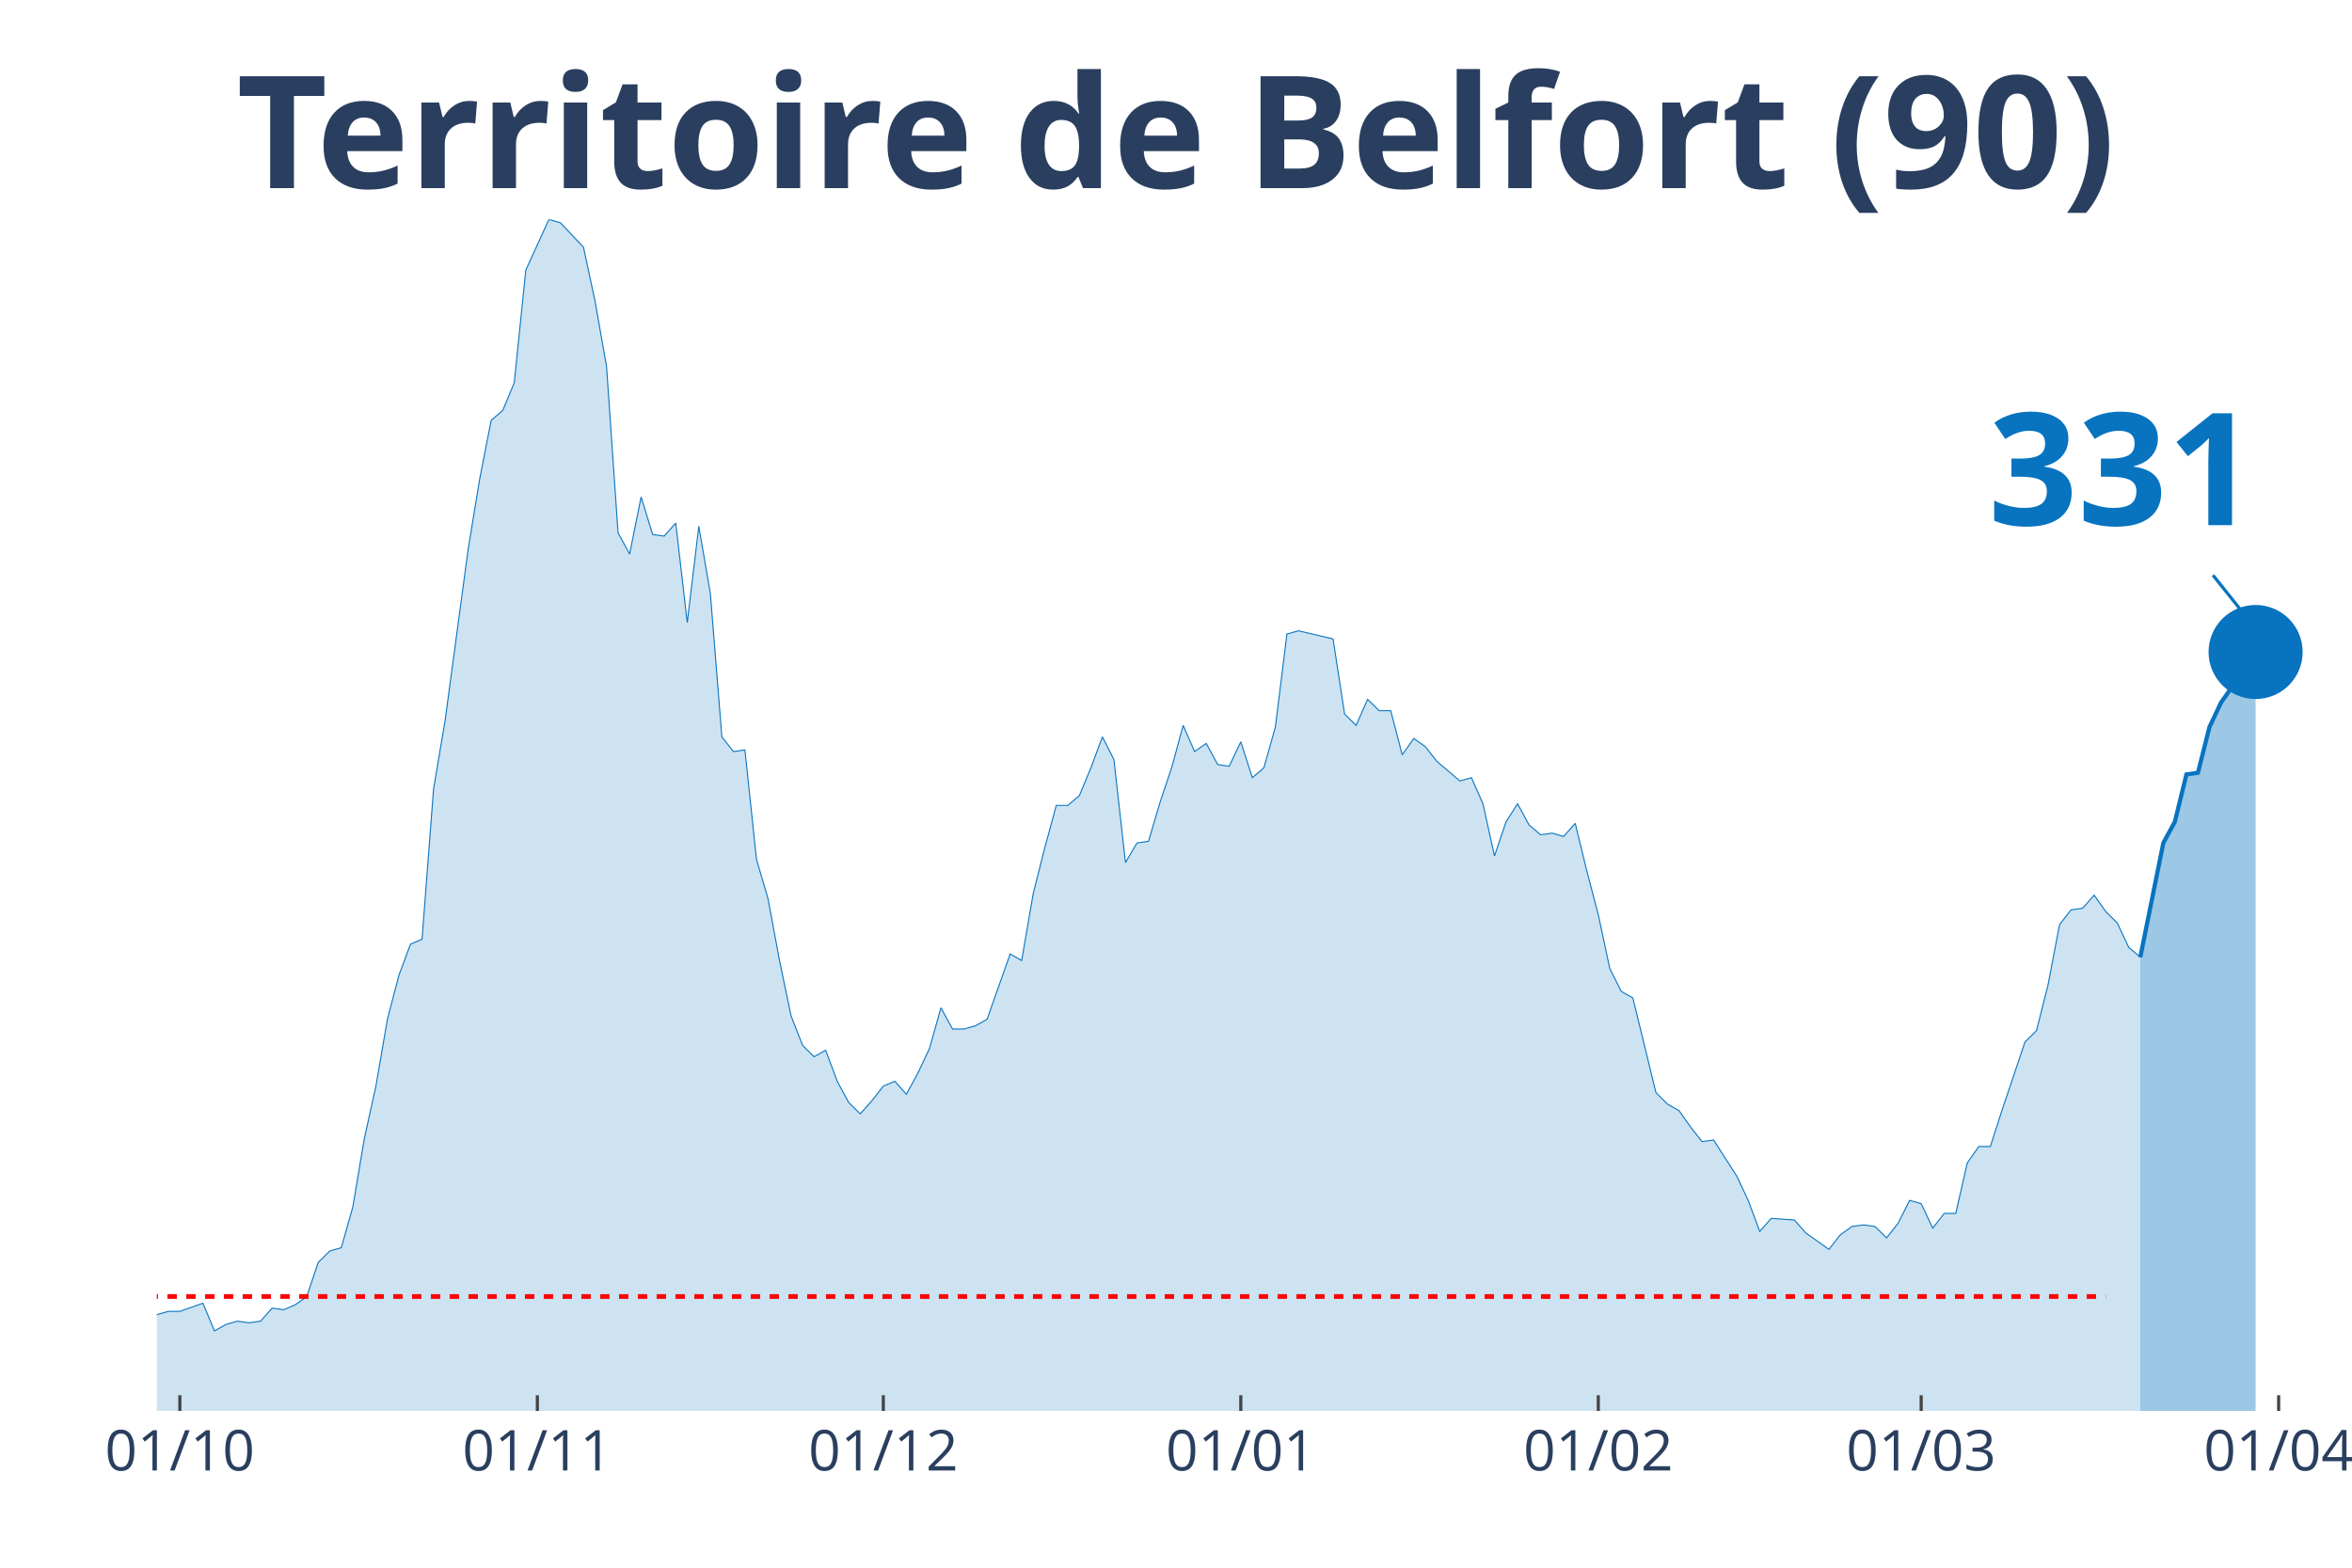
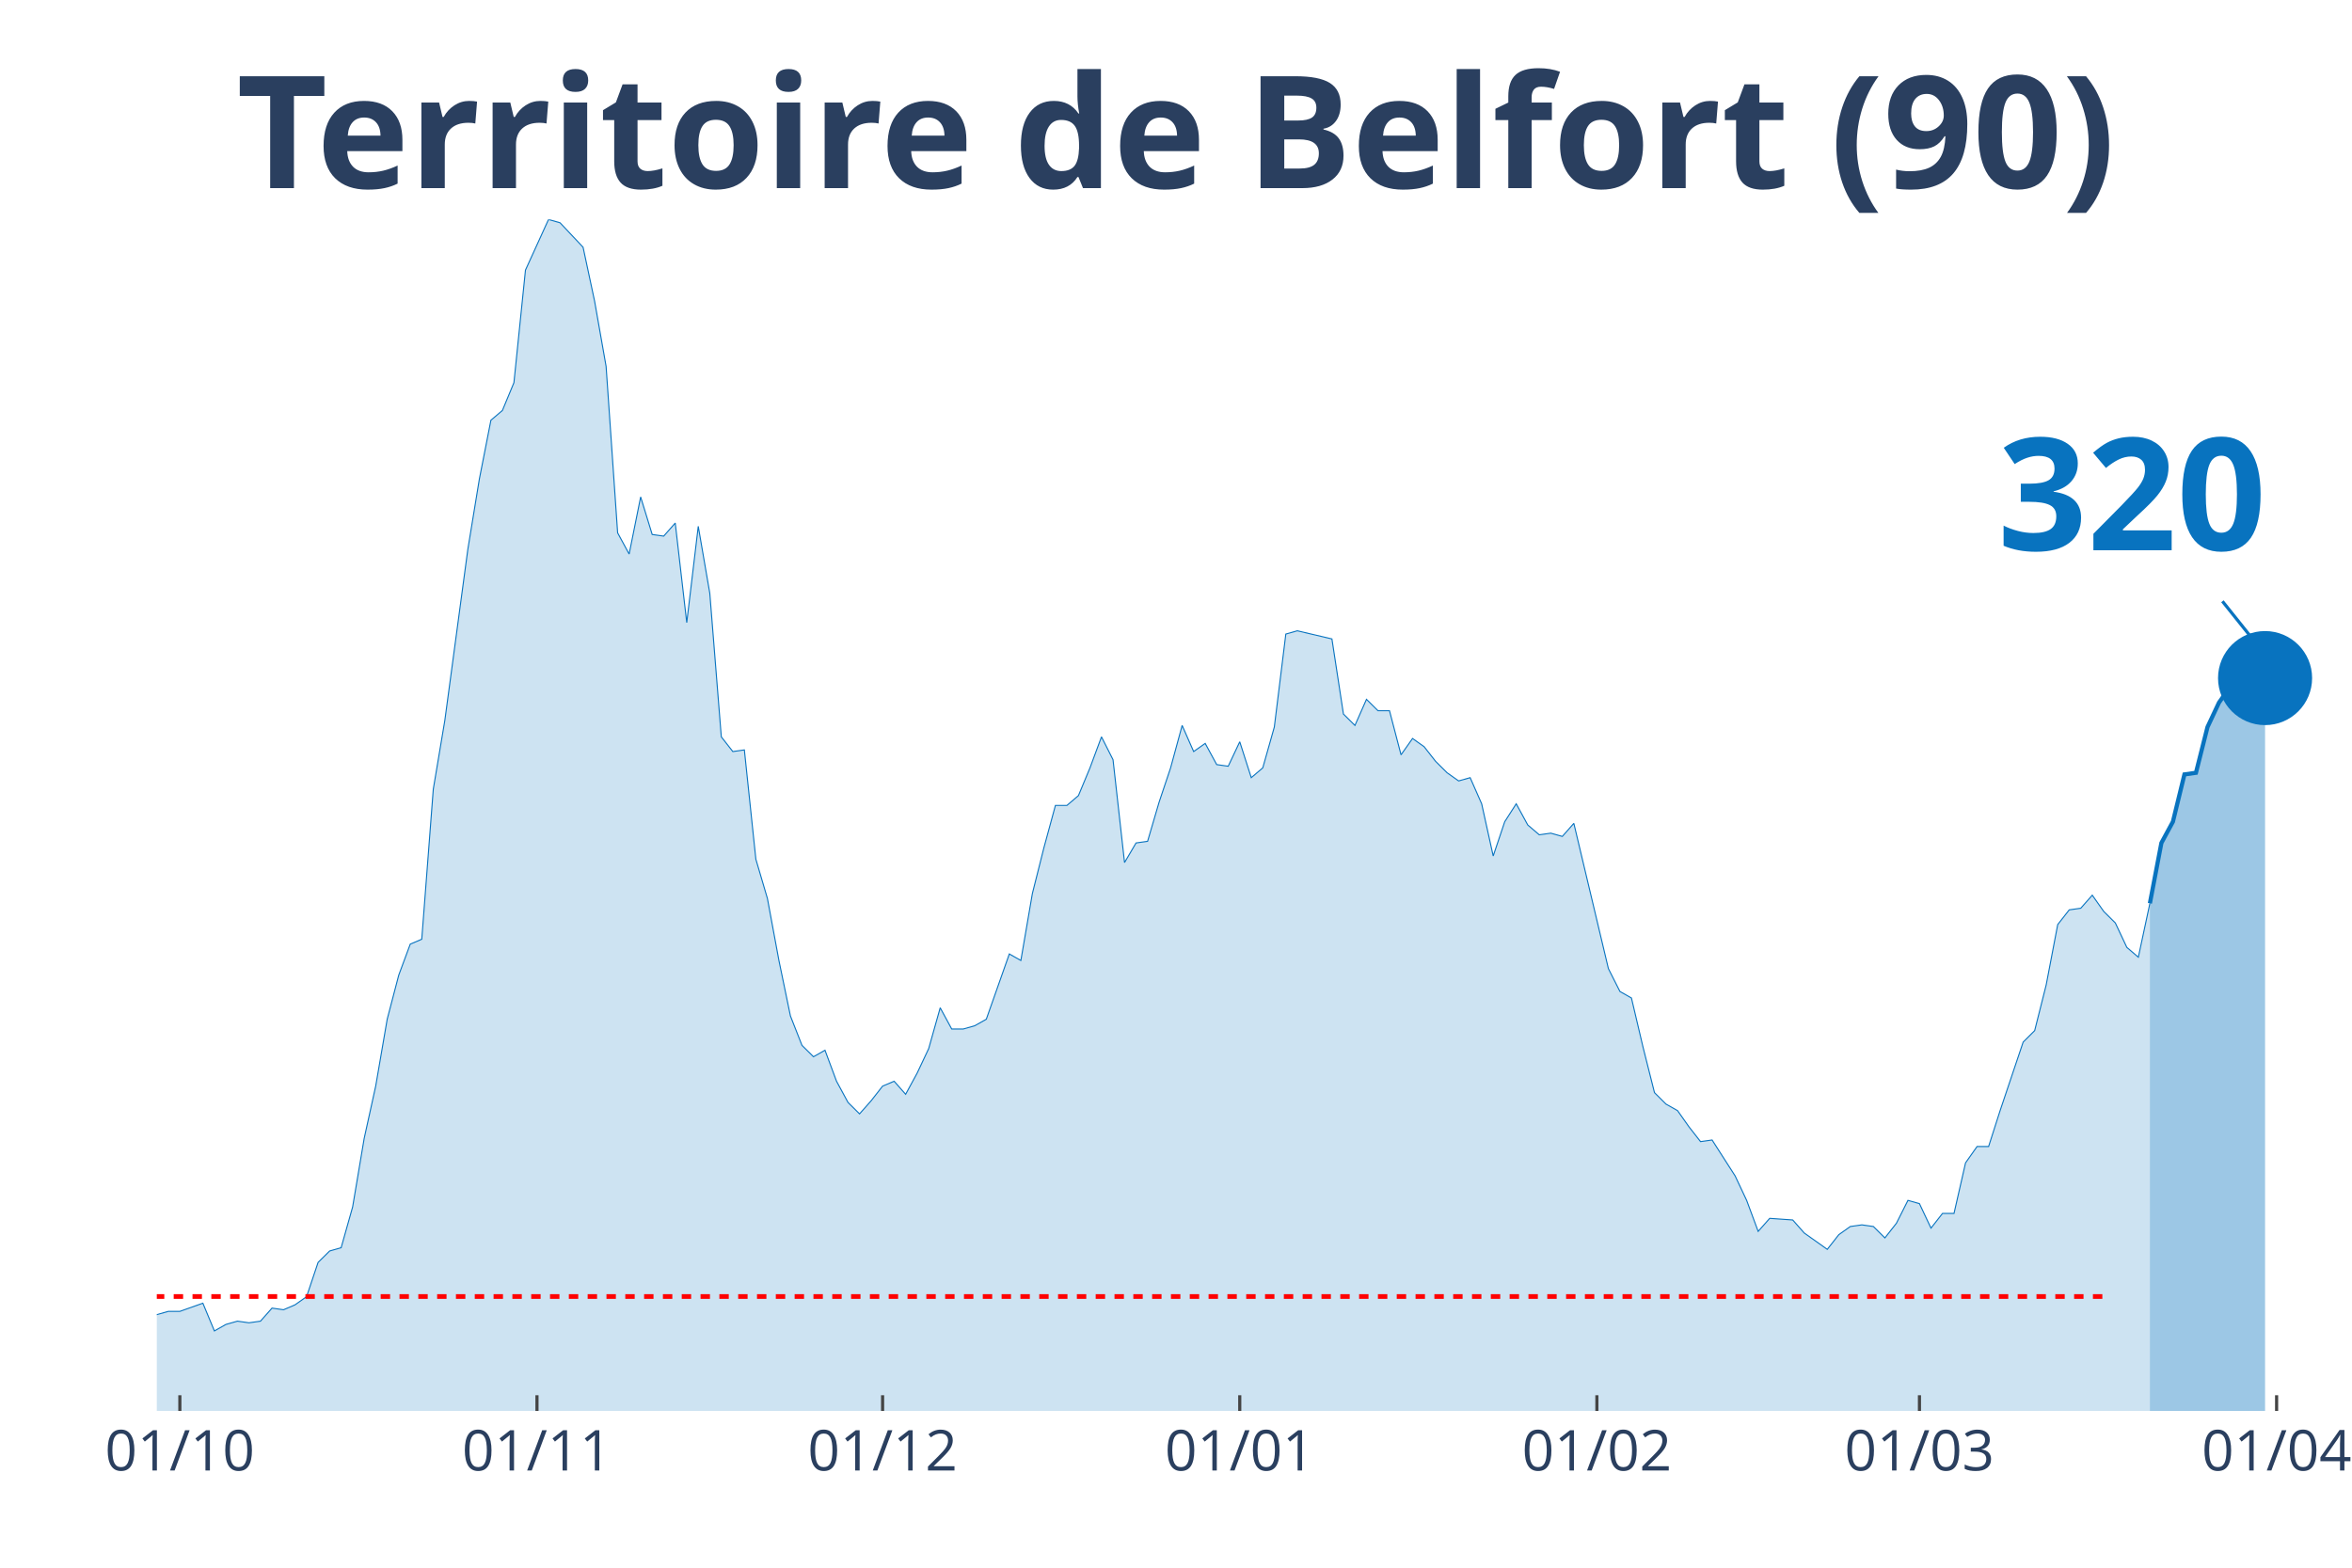
<svg xmlns="http://www.w3.org/2000/svg" class="main-svg" width="1125" height="750" style="" viewBox="0 0 750 500">
  <rect x="0" y="0" width="750" height="500" style="fill: rgb(0, 0, 0); fill-opacity: 0;" />
-   <defs id="defs-e52f3e">
+   <defs id="defs-795400">
    <g class="clips">
-       <clipPath id="clipe52f3exyplot" class="plotclip">
-         <rect width="695" height="380" />
+       <clipPath id="clip795400xyplot" class="plotclip">
+         <rect width="698" height="380" />
      </clipPath>
-       <clipPath class="axesclip" id="clipe52f3ex">
-         <rect x="50" y="0" width="695" height="500" />
+       <clipPath class="axesclip" id="clip795400x">
+         <rect x="50" y="0" width="698" height="500" />
      </clipPath>
-       <clipPath class="axesclip" id="clipe52f3ey">
+       <clipPath class="axesclip" id="clip795400y">
        <rect x="0" y="70" width="750" height="380" />
      </clipPath>
-       <clipPath class="axesclip" id="clipe52f3exy">
-         <rect x="50" y="70" width="695" height="380" />
+       <clipPath class="axesclip" id="clip795400xy">
+         <rect x="50" y="70" width="698" height="380" />
      </clipPath>
    </g>
    <g class="gradients" />
  </defs>
  <g class="bglayer">
-     <rect class="bg" x="50" y="70" width="695" height="380" style="fill: rgb(0, 0, 0); fill-opacity: 0; stroke-width: 0;" />
+     <rect class="bg" x="50" y="70" width="698" height="380" style="fill: rgb(0, 0, 0); fill-opacity: 0; stroke-width: 0;" />
  </g>
  <g class="layer-below">
    <g class="imagelayer" />
    <g class="shapelayer" />
  </g>
  <g class="cartesianlayer">
    <g class="subplot xy">
      <g class="layer-subplot">
        <g class="shapelayer" />
        <g class="imagelayer" />
      </g>
      <g class="gridlayer">
        <g class="x">
          <path class="xgrid crisp" transform="translate(57.35,0)" d="M0,70v380" style="stroke: rgb(255, 255, 255); stroke-opacity: 1; stroke-width: 1px;" />
-           <path class="xgrid crisp" transform="translate(171.35,0)" d="M0,70v380" style="stroke: rgb(255, 255, 255); stroke-opacity: 1; stroke-width: 1px;" />
-           <path class="xgrid crisp" transform="translate(281.67,0)" d="M0,70v380" style="stroke: rgb(255, 255, 255); stroke-opacity: 1; stroke-width: 1px;" />
-           <path class="xgrid crisp" transform="translate(395.66,0)" d="M0,70v380" style="stroke: rgb(255, 255, 255); stroke-opacity: 1; stroke-width: 1px;" />
-           <path class="xgrid crisp" transform="translate(509.66,0)" d="M0,70v380" style="stroke: rgb(255, 255, 255); stroke-opacity: 1; stroke-width: 1px;" />
-           <path class="xgrid crisp" transform="translate(612.62,0)" d="M0,70v380" style="stroke: rgb(255, 255, 255); stroke-opacity: 1; stroke-width: 1px;" />
-           <path class="xgrid crisp" transform="translate(726.61,0)" d="M0,70v380" style="stroke: rgb(255, 255, 255); stroke-opacity: 1; stroke-width: 1px;" />
+           <path class="xgrid crisp" transform="translate(171.23,0)" d="M0,70v380" style="stroke: rgb(255, 255, 255); stroke-opacity: 1; stroke-width: 1px;" />
+           <path class="xgrid crisp" transform="translate(281.44,0)" d="M0,70v380" style="stroke: rgb(255, 255, 255); stroke-opacity: 1; stroke-width: 1px;" />
+           <path class="xgrid crisp" transform="translate(395.33,0)" d="M0,70v380" style="stroke: rgb(255, 255, 255); stroke-opacity: 1; stroke-width: 1px;" />
+           <path class="xgrid crisp" transform="translate(509.21,0)" d="M0,70v380" style="stroke: rgb(255, 255, 255); stroke-opacity: 1; stroke-width: 1px;" />
+           <path class="xgrid crisp" transform="translate(612.07,0)" d="M0,70v380" style="stroke: rgb(255, 255, 255); stroke-opacity: 1; stroke-width: 1px;" />
+           <path class="xgrid crisp" transform="translate(725.96,0)" d="M0,70v380" style="stroke: rgb(255, 255, 255); stroke-opacity: 1; stroke-width: 1px;" />
        </g>
        <g class="y" />
      </g>
      <g class="zerolinelayer" />
      <path class="xlines-below" />
      <path class="ylines-below" />
      <g class="overlines-below" />
      <g class="xaxislayer-below" />
      <g class="yaxislayer-below" />
      <g class="overaxes-below" />
-       <g class="plot" transform="translate(50, 70)" clip-path="url('#clipe52f3exyplot')">
+       <g class="plot" transform="translate(50, 70)" clip-path="url('#clip795400xyplot')">
        <g class="scatterlayer mlayer">
-           <g class="trace scatter trace637b4d" style="stroke-miterlimit: 2;">
+           <g class="trace scatter trace74ad25" style="stroke-miterlimit: 2;">
            <g class="fills">
              <g>
-                 <path class="js-fill" d="M632.49,380L-500.11,380L-500.11,373.23L-481.72,371.67L-478.04,375.32L-467.01,375.32L-463.33,374.27L-364.05,377.4L-360.37,379.48L-227.99,376.88L-224.31,376.36L-172.83,369.07L-169.15,369.59L-158.12,365.95L-154.44,364.9L-143.41,363.34L-139.74,365.42L-132.38,362.82L-128.7,361.78L-121.35,363.34L-117.67,361.26L-106.64,360.74L-102.96,362.3L-84.58,356.05L-80.9,349.29L-77.22,339.4L-73.54,341.48L-69.87,343.04L-66.19,339.4L-62.51,335.75L-58.84,337.32L-55.16,340.44L-51.48,346.16L-44.13,345.12L-40.45,350.85L-36.77,353.97L-33.1,353.97L-29.42,355.01L-25.74,358.14L-22.06,357.62L-18.39,358.14L-11.03,359.18L-7.35,349.81L-3.68,350.85L0,349.29L3.68,348.25L7.35,348.25L14.71,345.64L18.39,354.49L22.06,352.41L25.74,351.37L29.42,351.89L33.1,351.37L36.77,347.21L40.45,347.73L44.13,346.16L47.8,343.56L51.48,332.63L55.16,328.99L58.84,327.95L62.51,314.93L66.19,293.07L69.87,276.41L73.54,255.07L77.22,241.01L80.9,231.12L84.58,229.56L88.25,181.67L91.93,159.81L99.29,105.15L102.96,82.77L106.64,64.03L110.32,60.9L113.99,52.05L117.67,16.14L125.03,0L128.7,1.04L136.06,8.85L139.74,26.03L143.41,46.85L147.09,99.95L150.77,106.71L154.44,88.49L158.12,100.47L161.8,100.99L165.48,96.82L169.15,128.58L172.83,97.86L176.51,119.21L180.19,165.01L183.86,169.7L187.54,169.18L191.22,204.05L194.89,216.55L198.57,236.33L202.25,254.03L205.93,263.4L209.6,267.04L213.28,264.96L216.96,274.85L220.63,281.62L224.31,285.26L227.99,281.1L231.67,276.41L235.34,274.85L239.02,279.01L242.7,272.25L246.38,264.44L250.05,251.42L253.73,258.19L257.41,258.19L261.08,257.15L264.76,255.07L272.12,234.25L275.79,236.33L279.47,214.99L283.15,200.41L286.83,186.88L290.5,186.88L294.18,183.75L297.86,174.9L301.53,165.01L305.21,172.3L308.89,205.1L312.57,198.85L316.24,198.33L319.92,185.84L323.6,174.9L327.28,161.37L330.95,169.7L334.63,167.1L338.31,173.86L341.98,174.38L345.66,166.58L349.34,178.03L353.02,174.9L356.69,161.89L360.37,132.22L364.05,131.18L375.08,133.78L378.76,157.73L382.43,161.37L386.11,153.04L389.79,156.68L393.47,156.68L397.14,170.74L400.82,165.53L404.5,168.14L408.17,172.82L415.53,179.07L419.21,178.03L422.88,186.36L426.56,203.01L430.24,192.08L433.92,186.36L437.59,193.12L441.27,196.25L444.95,195.73L448.62,196.77L452.3,192.6L455.98,207.7L459.66,221.75L463.33,238.93L467.01,246.22L470.69,248.3L478.04,278.49L481.72,282.14L485.4,284.22L489.07,289.42L492.75,294.11L496.43,293.59L503.78,305.04L507.46,312.85L511.14,322.74L514.81,318.58L522.17,319.1L525.85,323.26L533.2,328.47L536.88,323.78L540.56,321.18L544.23,320.66L547.91,321.18L551.59,324.82L555.26,320.14L558.94,312.85L562.62,313.89L566.3,321.7L569.97,317.01L573.65,317.01L577.33,300.88L581.01,295.67L584.68,295.67L588.36,284.22L595.71,262.36L599.39,258.71L603.07,244.14L606.75,224.88L610.42,220.19L614.1,219.67L617.78,215.51L621.46,220.71L625.13,224.36L628.81,232.16L632.49,235.29" style="fill: rgb(8, 115, 191); fill-opacity: 0.2; stroke-width: 0;" />
+                 <path class="js-fill" d="M635.55,380L-499.62,380L-499.62,373.23L-481.25,371.67L-477.58,375.32L-466.56,375.32L-462.88,374.27L-363.69,377.4L-360.02,379.48L-227.77,376.88L-224.09,376.36L-172.66,369.07L-168.99,369.59L-157.97,365.95L-154.29,364.9L-143.27,363.34L-139.6,365.42L-132.25,362.82L-128.58,361.78L-121.23,363.34L-117.56,361.26L-106.54,360.74L-102.86,362.3L-84.49,356.05L-80.82,349.29L-77.15,339.4L-73.47,341.48L-69.8,343.04L-66.13,339.4L-62.45,335.75L-58.78,337.32L-55.11,340.44L-51.43,346.16L-44.08,345.12L-40.41,350.85L-36.74,353.97L-33.06,353.97L-29.39,355.01L-25.72,358.14L-22.04,357.62L-18.37,358.14L-11.02,359.18L-7.35,349.81L-3.67,350.85L0,349.29L3.67,348.25L7.35,348.25L14.69,345.64L18.37,354.49L22.04,352.41L25.72,351.37L29.39,351.89L33.06,351.37L36.74,347.21L40.41,347.73L44.08,346.16L47.76,343.56L51.43,332.63L55.11,328.99L58.78,327.95L62.45,314.93L66.13,293.07L69.8,276.41L73.47,255.07L77.15,241.01L80.82,231.12L84.49,229.56L88.17,181.67L91.84,159.81L99.19,105.15L102.86,82.77L106.54,64.03L110.21,60.9L113.88,52.05L117.56,16.14L124.91,0L128.58,1.04L135.93,8.85L139.6,26.03L143.27,46.85L146.95,99.95L150.62,106.71L154.29,88.49L157.97,100.47L161.64,100.99L165.32,96.82L168.99,128.58L172.66,97.86L176.34,119.21L180.01,165.01L183.68,169.7L187.36,169.18L191.03,204.05L194.71,216.55L198.38,236.33L202.05,254.03L205.73,263.4L209.4,267.04L213.07,264.96L216.75,274.85L220.42,281.62L224.09,285.26L227.77,281.1L231.44,276.41L235.12,274.85L238.79,279.01L242.46,272.25L246.14,264.44L249.81,251.42L253.48,258.19L257.16,258.19L260.83,257.15L264.51,255.07L271.85,234.25L275.53,236.33L279.2,214.99L282.87,200.41L286.55,186.88L290.22,186.88L293.89,183.75L297.57,174.9L301.24,165.01L304.92,172.3L308.59,205.1L312.26,198.85L315.94,198.33L319.61,185.84L323.28,174.9L326.96,161.37L330.63,169.7L334.31,167.1L337.98,173.86L341.65,174.38L345.33,166.58L349,178.03L352.67,174.9L356.35,161.89L360.02,132.22L363.69,131.18L374.72,133.78L378.39,157.73L382.06,161.37L385.74,153.04L389.41,156.68L393.08,156.68L396.76,170.74L400.43,165.53L404.11,168.14L407.78,172.82L411.45,176.47L415.13,179.07L418.8,178.03L422.47,186.36L426.15,203.01L429.82,192.08L433.49,186.36L437.17,193.12L440.84,196.25L444.52,195.73L448.19,196.77L451.86,192.6L462.88,238.93L466.56,246.22L470.23,248.3L473.91,263.92L477.58,278.49L481.25,282.14L484.93,284.22L488.6,289.42L492.27,294.11L495.95,293.59L503.29,305.04L506.97,312.85L510.64,322.74L514.32,318.58L521.66,319.1L525.34,323.26L532.68,328.47L536.36,323.78L540.03,321.18L543.71,320.66L547.38,321.18L551.05,324.82L554.73,320.14L558.4,312.85L562.07,313.89L565.75,321.7L569.42,317.01L573.09,317.01L576.77,300.88L580.44,295.67L584.12,295.67L587.79,284.22L595.14,262.36L598.81,258.71L602.48,244.14L606.16,224.88L609.83,220.19L613.51,219.67L617.18,215.51L620.85,220.71L624.53,224.36L628.2,232.16L631.87,235.29L635.55,218.11" style="fill: rgb(8, 115, 191); fill-opacity: 0.2; stroke-width: 0;" />
              </g>
            </g>
            <g class="errorbars" />
            <g class="lines">
-               <path class="js-line" d="M-500.11,373.23L-481.72,371.67L-478.04,375.32L-467.01,375.32L-463.33,374.27L-364.05,377.4L-360.37,379.48L-227.99,376.88L-224.31,376.36L-172.83,369.07L-169.15,369.59L-158.12,365.95L-154.44,364.9L-143.41,363.34L-139.74,365.42L-132.38,362.82L-128.7,361.78L-121.35,363.34L-117.67,361.26L-106.64,360.74L-102.96,362.3L-84.58,356.05L-80.9,349.29L-77.22,339.4L-73.54,341.48L-69.87,343.04L-66.19,339.4L-62.51,335.75L-58.84,337.32L-55.16,340.44L-51.48,346.16L-44.13,345.12L-40.45,350.85L-36.77,353.97L-33.1,353.97L-29.42,355.01L-25.74,358.14L-22.06,357.62L-18.39,358.14L-11.03,359.18L-7.35,349.81L-3.68,350.85L0,349.29L3.68,348.25L7.35,348.25L14.71,345.64L18.39,354.49L22.06,352.41L25.74,351.37L29.42,351.89L33.1,351.37L36.77,347.21L40.45,347.73L44.13,346.16L47.8,343.56L51.48,332.63L55.16,328.99L58.84,327.95L62.51,314.93L66.19,293.07L69.87,276.41L73.54,255.07L77.22,241.01L80.9,231.12L84.58,229.56L88.25,181.67L91.93,159.81L99.29,105.15L102.96,82.77L106.64,64.03L110.32,60.9L113.99,52.05L117.67,16.14L125.03,0L128.7,1.04L136.06,8.85L139.74,26.03L143.41,46.85L147.09,99.95L150.77,106.71L154.44,88.49L158.12,100.47L161.8,100.99L165.48,96.82L169.15,128.58L172.83,97.86L176.51,119.21L180.19,165.01L183.86,169.7L187.54,169.18L191.22,204.05L194.89,216.55L198.57,236.33L202.25,254.03L205.93,263.4L209.6,267.04L213.28,264.96L216.96,274.85L220.63,281.62L224.31,285.26L227.99,281.1L231.67,276.41L235.34,274.85L239.02,279.01L242.7,272.25L246.38,264.44L250.05,251.42L253.73,258.19L257.41,258.19L261.08,257.15L264.76,255.07L272.12,234.25L275.79,236.33L279.47,214.99L283.15,200.41L286.83,186.88L290.5,186.88L294.18,183.75L297.86,174.9L301.53,165.01L305.21,172.3L308.89,205.1L312.57,198.85L316.24,198.33L319.92,185.84L323.6,174.9L327.28,161.37L330.95,169.7L334.63,167.1L338.31,173.86L341.98,174.38L345.66,166.58L349.34,178.03L353.02,174.9L356.69,161.89L360.37,132.22L364.05,131.18L375.08,133.78L378.76,157.73L382.43,161.37L386.11,153.04L389.79,156.68L393.47,156.68L397.14,170.74L400.82,165.53L404.5,168.14L408.17,172.82L415.53,179.07L419.21,178.03L422.88,186.36L426.56,203.01L430.24,192.08L433.92,186.36L437.59,193.12L441.27,196.25L444.95,195.73L448.62,196.77L452.3,192.6L455.98,207.7L459.66,221.75L463.33,238.93L467.01,246.22L470.69,248.3L478.04,278.49L481.72,282.14L485.4,284.22L489.07,289.42L492.75,294.11L496.43,293.59L503.78,305.04L507.46,312.85L511.14,322.74L514.81,318.58L522.17,319.1L525.85,323.26L533.2,328.47L536.88,323.78L540.56,321.18L544.23,320.66L547.91,321.18L551.59,324.82L555.26,320.14L558.94,312.85L562.62,313.89L566.3,321.7L569.97,317.01L573.65,317.01L577.33,300.88L581.01,295.67L584.68,295.67L588.36,284.22L595.71,262.36L599.39,258.71L603.07,244.14L606.75,224.88L610.42,220.19L614.1,219.67L617.78,215.51L621.46,220.71L625.13,224.36L628.81,232.16L632.49,235.29" style="vector-effect: non-scaling-stroke; fill: none; stroke: rgb(8, 115, 191); stroke-opacity: 1; stroke-width: 0.5px; opacity: 1;" />
+               <path class="js-line" d="M-499.62,373.23L-481.25,371.67L-477.58,375.32L-466.56,375.32L-462.88,374.27L-363.69,377.4L-360.02,379.48L-227.77,376.88L-224.09,376.36L-172.66,369.07L-168.99,369.59L-157.97,365.95L-154.29,364.9L-143.27,363.34L-139.6,365.42L-132.25,362.82L-128.58,361.78L-121.23,363.34L-117.56,361.26L-106.54,360.74L-102.86,362.3L-84.49,356.05L-80.82,349.29L-77.15,339.4L-73.47,341.48L-69.8,343.04L-66.13,339.4L-62.45,335.75L-58.78,337.32L-55.11,340.44L-51.43,346.16L-44.08,345.12L-40.41,350.85L-36.74,353.97L-33.06,353.97L-29.39,355.01L-25.72,358.14L-22.04,357.62L-18.37,358.14L-11.02,359.18L-7.35,349.81L-3.67,350.85L0,349.29L3.67,348.25L7.35,348.25L14.69,345.64L18.37,354.49L22.04,352.41L25.72,351.37L29.39,351.89L33.06,351.37L36.74,347.21L40.41,347.73L44.08,346.16L47.76,343.56L51.43,332.63L55.11,328.99L58.78,327.95L62.45,314.93L66.13,293.07L69.8,276.41L73.47,255.07L77.15,241.01L80.82,231.12L84.49,229.56L88.17,181.67L91.84,159.81L99.19,105.15L102.86,82.77L106.54,64.03L110.21,60.9L113.88,52.05L117.56,16.14L124.91,0L128.58,1.04L135.93,8.85L139.6,26.03L143.27,46.85L146.95,99.95L150.62,106.71L154.29,88.49L157.97,100.47L161.64,100.99L165.32,96.82L168.99,128.58L172.66,97.86L176.34,119.21L180.01,165.01L183.68,169.7L187.36,169.18L191.03,204.05L194.71,216.55L198.38,236.33L202.05,254.03L205.73,263.4L209.4,267.04L213.07,264.96L216.75,274.85L220.42,281.62L224.09,285.26L227.77,281.1L231.44,276.41L235.12,274.85L238.79,279.01L242.46,272.25L246.14,264.44L249.81,251.42L253.48,258.19L257.16,258.19L260.83,257.15L264.51,255.07L271.85,234.25L275.53,236.33L279.2,214.99L282.87,200.41L286.55,186.88L290.22,186.88L293.89,183.75L297.57,174.9L301.24,165.01L304.92,172.3L308.59,205.1L312.26,198.85L315.94,198.33L319.61,185.84L323.28,174.9L326.96,161.37L330.63,169.7L334.31,167.1L337.98,173.86L341.65,174.38L345.33,166.58L349,178.03L352.67,174.9L356.35,161.89L360.02,132.22L363.69,131.18L374.72,133.78L378.39,157.73L382.06,161.37L385.74,153.04L389.41,156.68L393.08,156.68L396.76,170.74L400.43,165.53L404.11,168.14L407.78,172.82L411.45,176.47L415.13,179.07L418.8,178.03L422.47,186.36L426.15,203.01L429.82,192.08L433.49,186.36L437.17,193.12L440.84,196.25L444.52,195.73L448.19,196.77L451.86,192.6L462.88,238.93L466.56,246.22L470.23,248.3L473.91,263.92L477.58,278.49L481.25,282.14L484.93,284.22L488.6,289.42L492.27,294.11L495.95,293.59L503.29,305.04L506.97,312.85L510.64,322.74L514.32,318.58L521.66,319.1L525.34,323.26L532.68,328.47L536.36,323.78L540.03,321.18L543.71,320.66L547.38,321.18L551.05,324.82L554.73,320.14L558.4,312.85L562.07,313.89L565.75,321.7L569.42,317.01L573.09,317.01L576.77,300.88L580.44,295.67L584.12,295.67L587.79,284.22L595.14,262.36L598.81,258.71L602.48,244.14L606.16,224.88L609.83,220.19L613.51,219.67L617.18,215.51L620.85,220.71L624.53,224.36L628.2,232.16L631.87,235.29L635.55,218.11" style="vector-effect: non-scaling-stroke; fill: none; stroke: rgb(8, 115, 191); stroke-opacity: 1; stroke-width: 0.5px; opacity: 1;" />
            </g>
            <g class="points" />
            <g class="text" />
          </g>
-           <g class="trace scatter trace59bf0c" style="stroke-miterlimit: 2;">
+           <g class="trace scatter trace6e6b7e" style="stroke-miterlimit: 2;">
            <g class="fills">
              <g>
-                 <path class="js-fill" d="M669.26,380L632.49,380L632.49,235.29L639.84,198.85L643.52,192.08L647.2,176.99L650.87,176.47L654.55,161.89L658.23,154.08L661.9,148.88L665.58,146.27L669.26,137.95" style="fill: rgb(8, 115, 191); fill-opacity: 0.4; stroke-width: 0;" />
+                 <path class="js-fill" d="M672.28,380L635.55,380L635.55,218.11L639.22,198.85L642.89,192.08L646.57,176.99L650.24,176.47L653.92,161.89L657.59,154.08L661.26,148.88L664.94,146.27L668.61,137.95L672.28,146.27" style="fill: rgb(8, 115, 191); fill-opacity: 0.4; stroke-width: 0;" />
              </g>
            </g>
            <g class="errorbars" />
            <g class="lines">
-               <path class="js-line" d="M632.49,235.29L639.84,198.85L643.52,192.08L647.2,176.99L650.87,176.47L654.55,161.89L658.23,154.08L661.9,148.88L665.58,146.27L669.26,137.95" style="vector-effect: non-scaling-stroke; fill: none; stroke: rgb(8, 115, 191); stroke-opacity: 1; stroke-width: 2px; opacity: 1;" />
+               <path class="js-line" d="M635.55,218.11L639.22,198.85L642.89,192.08L646.57,176.99L650.24,176.47L653.92,161.89L657.59,154.08L661.26,148.88L664.94,146.27L668.61,137.95L672.28,146.27" style="vector-effect: non-scaling-stroke; fill: none; stroke: rgb(8, 115, 191); stroke-opacity: 1; stroke-width: 2px; opacity: 1;" />
            </g>
            <g class="points" />
            <g class="text" />
          </g>
-           <g class="trace scatter trace12e69f" style="stroke-miterlimit: 2; opacity: 1;">
+           <g class="trace scatter tracee16be4" style="stroke-miterlimit: 2; opacity: 1;">
            <g class="fills" />
            <g class="errorbars" />
            <g class="lines" />
            <g class="points">
-               <path class="point" transform="translate(669.26,137.95)" d="M15,0A15,15 0 1,1 0,-15A15,15 0 0,1 15,0Z" style="opacity: 1; stroke-width: 0px; fill: rgb(8, 115, 191); fill-opacity: 1;" />
+               <path class="point" transform="translate(672.28,146.27)" d="M15,0A15,15 0 1,1 0,-15A15,15 0 0,1 15,0Z" style="opacity: 1; stroke-width: 0px; fill: rgb(8, 115, 191); fill-opacity: 1;" />
            </g>
            <g class="text" />
          </g>
        </g>
      </g>
      <g class="overplot" />
      <path class="xlines-above crisp" style="fill: none; stroke-width: 1px; stroke: rgb(0, 0, 0); stroke-opacity: 0;" d="" />
      <path class="ylines-above crisp" style="fill: none;" d="M0,0" />
      <g class="overlines-above" />
      <g class="xaxislayer-above">
        <path class="xtick ticks crisp" d="M0,450v-5" transform="translate(57.35,0)" style="stroke: rgb(68, 68, 68); stroke-opacity: 1; stroke-width: 1px;" />
-         <path class="xtick ticks crisp" d="M0,450v-5" transform="translate(171.35,0)" style="stroke: rgb(68, 68, 68); stroke-opacity: 1; stroke-width: 1px;" />
-         <path class="xtick ticks crisp" d="M0,450v-5" transform="translate(281.67,0)" style="stroke: rgb(68, 68, 68); stroke-opacity: 1; stroke-width: 1px;" />
-         <path class="xtick ticks crisp" d="M0,450v-5" transform="translate(395.66,0)" style="stroke: rgb(68, 68, 68); stroke-opacity: 1; stroke-width: 1px;" />
-         <path class="xtick ticks crisp" d="M0,450v-5" transform="translate(509.66,0)" style="stroke: rgb(68, 68, 68); stroke-opacity: 1; stroke-width: 1px;" />
-         <path class="xtick ticks crisp" d="M0,450v-5" transform="translate(612.62,0)" style="stroke: rgb(68, 68, 68); stroke-opacity: 1; stroke-width: 1px;" />
-         <path class="xtick ticks crisp" d="M0,450v-5" transform="translate(726.61,0)" style="stroke: rgb(68, 68, 68); stroke-opacity: 1; stroke-width: 1px;" />
+         <path class="xtick ticks crisp" d="M0,450v-5" transform="translate(171.23,0)" style="stroke: rgb(68, 68, 68); stroke-opacity: 1; stroke-width: 1px;" />
+         <path class="xtick ticks crisp" d="M0,450v-5" transform="translate(281.44,0)" style="stroke: rgb(68, 68, 68); stroke-opacity: 1; stroke-width: 1px;" />
+         <path class="xtick ticks crisp" d="M0,450v-5" transform="translate(395.33,0)" style="stroke: rgb(68, 68, 68); stroke-opacity: 1; stroke-width: 1px;" />
+         <path class="xtick ticks crisp" d="M0,450v-5" transform="translate(509.21,0)" style="stroke: rgb(68, 68, 68); stroke-opacity: 1; stroke-width: 1px;" />
+         <path class="xtick ticks crisp" d="M0,450v-5" transform="translate(612.07,0)" style="stroke: rgb(68, 68, 68); stroke-opacity: 1; stroke-width: 1px;" />
+         <path class="xtick ticks crisp" d="M0,450v-5" transform="translate(725.96,0)" style="stroke: rgb(68, 68, 68); stroke-opacity: 1; stroke-width: 1px;" />
        <g class="xtick">
          <text text-anchor="middle" x="0" y="469" transform="translate(57.35,0)" style="font-family: 'Open Sans', verdana, arial, sans-serif; font-size: 18px; fill: rgb(42, 63, 95); fill-opacity: 1; white-space: pre;">01/10</text>
        </g>
        <g class="xtick">
-           <text text-anchor="middle" x="0" y="469" transform="translate(171.35,0)" style="font-family: 'Open Sans', verdana, arial, sans-serif; font-size: 18px; fill: rgb(42, 63, 95); fill-opacity: 1; white-space: pre;">01/11</text>
+           <text text-anchor="middle" x="0" y="469" transform="translate(171.23,0)" style="font-family: 'Open Sans', verdana, arial, sans-serif; font-size: 18px; fill: rgb(42, 63, 95); fill-opacity: 1; white-space: pre;">01/11</text>
        </g>
        <g class="xtick">
-           <text text-anchor="middle" x="0" y="469" transform="translate(281.67,0)" style="font-family: 'Open Sans', verdana, arial, sans-serif; font-size: 18px; fill: rgb(42, 63, 95); fill-opacity: 1; white-space: pre;">01/12</text>
+           <text text-anchor="middle" x="0" y="469" transform="translate(281.44,0)" style="font-family: 'Open Sans', verdana, arial, sans-serif; font-size: 18px; fill: rgb(42, 63, 95); fill-opacity: 1; white-space: pre;">01/12</text>
        </g>
        <g class="xtick">
-           <text text-anchor="middle" x="0" y="469" transform="translate(395.66,0)" style="font-family: 'Open Sans', verdana, arial, sans-serif; font-size: 18px; fill: rgb(42, 63, 95); fill-opacity: 1; white-space: pre;">01/01</text>
+           <text text-anchor="middle" x="0" y="469" transform="translate(395.33,0)" style="font-family: 'Open Sans', verdana, arial, sans-serif; font-size: 18px; fill: rgb(42, 63, 95); fill-opacity: 1; white-space: pre;">01/01</text>
        </g>
        <g class="xtick">
-           <text text-anchor="middle" x="0" y="469" transform="translate(509.66,0)" style="font-family: 'Open Sans', verdana, arial, sans-serif; font-size: 18px; fill: rgb(42, 63, 95); fill-opacity: 1; white-space: pre;">01/02</text>
+           <text text-anchor="middle" x="0" y="469" transform="translate(509.21,0)" style="font-family: 'Open Sans', verdana, arial, sans-serif; font-size: 18px; fill: rgb(42, 63, 95); fill-opacity: 1; white-space: pre;">01/02</text>
        </g>
        <g class="xtick">
-           <text text-anchor="middle" x="0" y="469" transform="translate(612.62,0)" style="font-family: 'Open Sans', verdana, arial, sans-serif; font-size: 18px; fill: rgb(42, 63, 95); fill-opacity: 1; white-space: pre;">01/03</text>
+           <text text-anchor="middle" x="0" y="469" transform="translate(612.07,0)" style="font-family: 'Open Sans', verdana, arial, sans-serif; font-size: 18px; fill: rgb(42, 63, 95); fill-opacity: 1; white-space: pre;">01/03</text>
        </g>
        <g class="xtick">
-           <text text-anchor="middle" x="0" y="469" transform="translate(726.61,0)" style="font-family: 'Open Sans', verdana, arial, sans-serif; font-size: 18px; fill: rgb(42, 63, 95); fill-opacity: 1; white-space: pre;">01/04</text>
+           <text text-anchor="middle" x="0" y="469" transform="translate(725.96,0)" style="font-family: 'Open Sans', verdana, arial, sans-serif; font-size: 18px; fill: rgb(42, 63, 95); fill-opacity: 1; white-space: pre;">01/04</text>
        </g>
      </g>
      <g class="yaxislayer-above" />
      <g class="overaxes-above" />
    </g>
  </g>
  <g class="polarlayer" />
  <g class="ternarylayer" />
  <g class="geolayer" />
  <g class="funnelarealayer" />
  <g class="pielayer" />
  <g class="treemaplayer" />
  <g class="sunburstlayer" />
  <g class="glimages" />
-   <defs id="topdefs-e52f3e">
+   <defs id="topdefs-795400">
    <g class="clips" />
  </defs>
  <g class="layer-above">
    <g class="imagelayer" />
    <g class="shapelayer">
-       <path data-index="0" fill-rule="evenodd" d="M-2016.61,413.52L671.46,413.52" clip-path="url('#clipe52f3exy')" style="opacity: 1; stroke: rgb(255, 0, 0); stroke-opacity: 1; fill: rgb(0, 0, 0); fill-opacity: 0; stroke-dasharray: 3px, 3px; stroke-width: 1.5px;" />
+       <path data-index="0" fill-rule="evenodd" d="M-2014.61,413.52L670.85,413.52" clip-path="url('#clip795400xy')" style="opacity: 1; stroke: rgb(255, 0, 0); stroke-opacity: 1; fill: rgb(0, 0, 0); fill-opacity: 0; stroke-dasharray: 3px, 3px; stroke-width: 1.5px;" />
    </g>
  </g>
  <g class="infolayer">
    <g class="g-gtitle">
      <text class="gtitle" x="375" y="25" text-anchor="middle" dy="0.7em" style="font-family: 'Open Sans', verdana, arial, sans-serif; font-size: 50px; fill: rgb(42, 63, 95); opacity: 1; font-weight: normal; white-space: pre;">
        <tspan style="font-weight:bold">Territoire de Belfort (90)</tspan>
      </text>
    </g>
    <g class="g-xtitle" />
    <g class="annotation" data-index="0" style="opacity: 1;">
-       <g class="annotation-text-g" transform="rotate(0,677.26,147.95)">
-         <g class="cursor-pointer" transform="translate(619, 112)">
+       <g class="annotation-text-g" transform="rotate(0,680.28,156.27)">
+         <g class="cursor-pointer" transform="translate(622, 120)">
          <rect class="bg" x="0.5" y="0.5" width="115" height="71" style="stroke-width: 1px; stroke: rgb(0, 0, 0); stroke-opacity: 0; fill: rgb(255, 255, 255); fill-opacity: 0.6;" />
          <text class="annotation-text" text-anchor="middle" x="57.812" y="55.5" style="font-family: 'Open Sans', verdana, arial, sans-serif; font-size: 50px; fill: rgb(8, 115, 191); fill-opacity: 1; white-space: pre;">
-             <tspan style="font-weight:bold">331 </tspan>
+             <tspan style="font-weight:bold">320 </tspan>
          </text>
        </g>
      </g>
      <g class="annotation-arrow-g" style="opacity: 1;">
-         <path d="M705.66,183.45L717.26,197.95" style="stroke-width: 1px; stroke: rgb(8, 115, 191); stroke-opacity: 1; stroke-dasharray: 0px, 0px, 18.569px, 18.569px;" />
+         <path d="M708.68,191.77L720.28,206.27" style="stroke-width: 1px; stroke: rgb(8, 115, 191); stroke-opacity: 1; stroke-dasharray: 0px, 0px, 18.569px, 18.569px;" />
      </g>
    </g>
  </g>
</svg>
